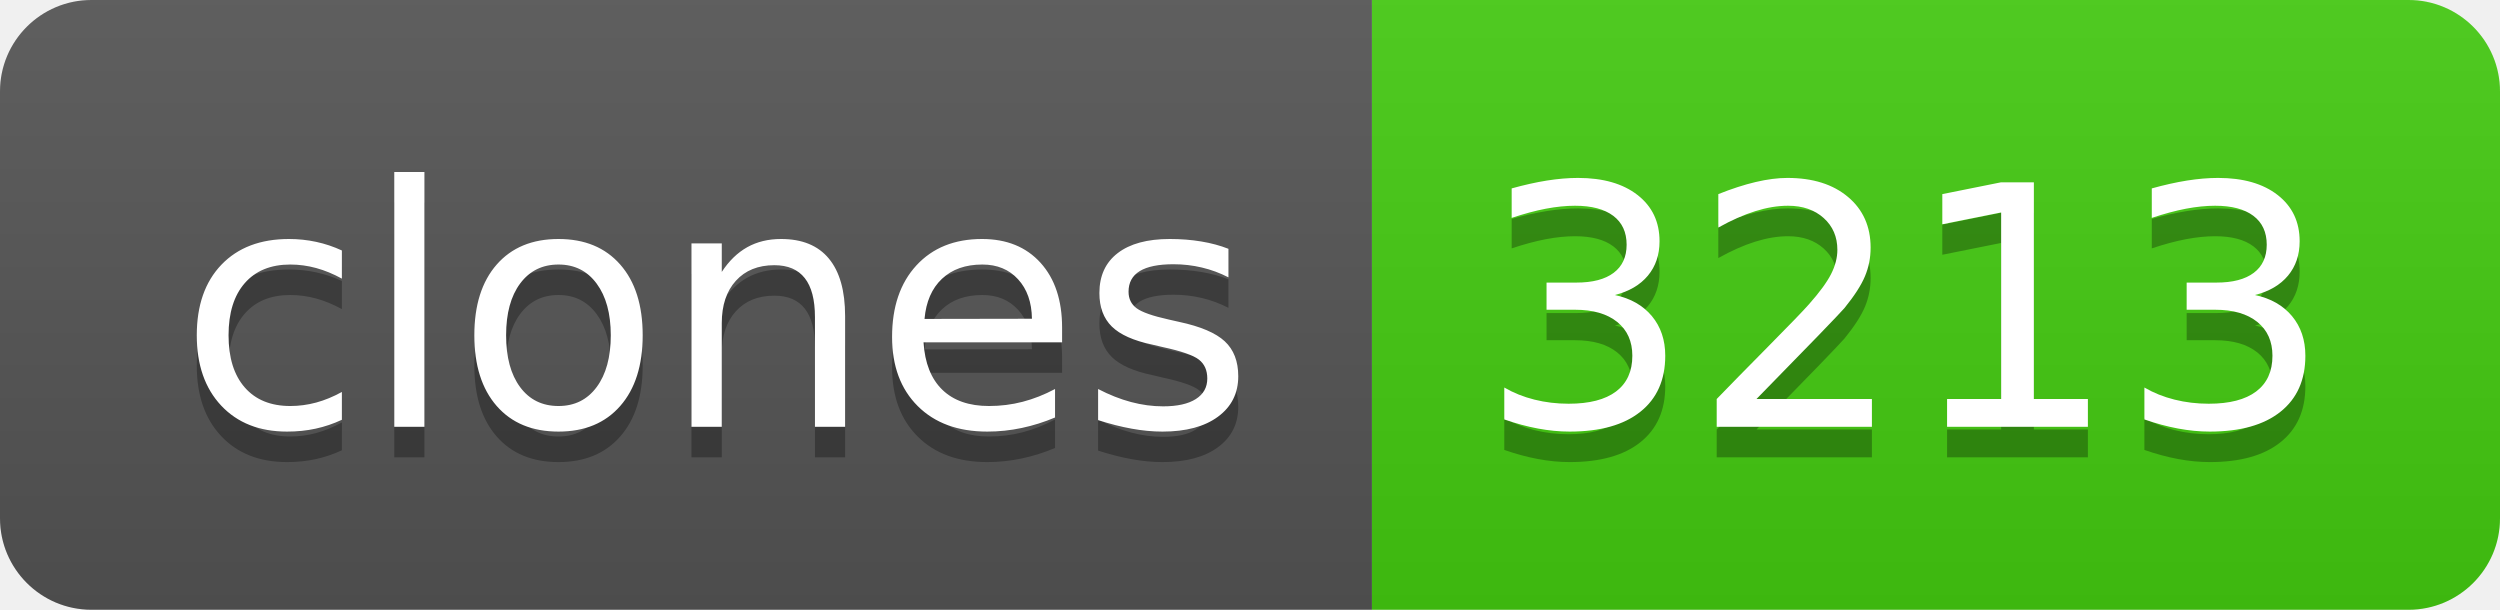
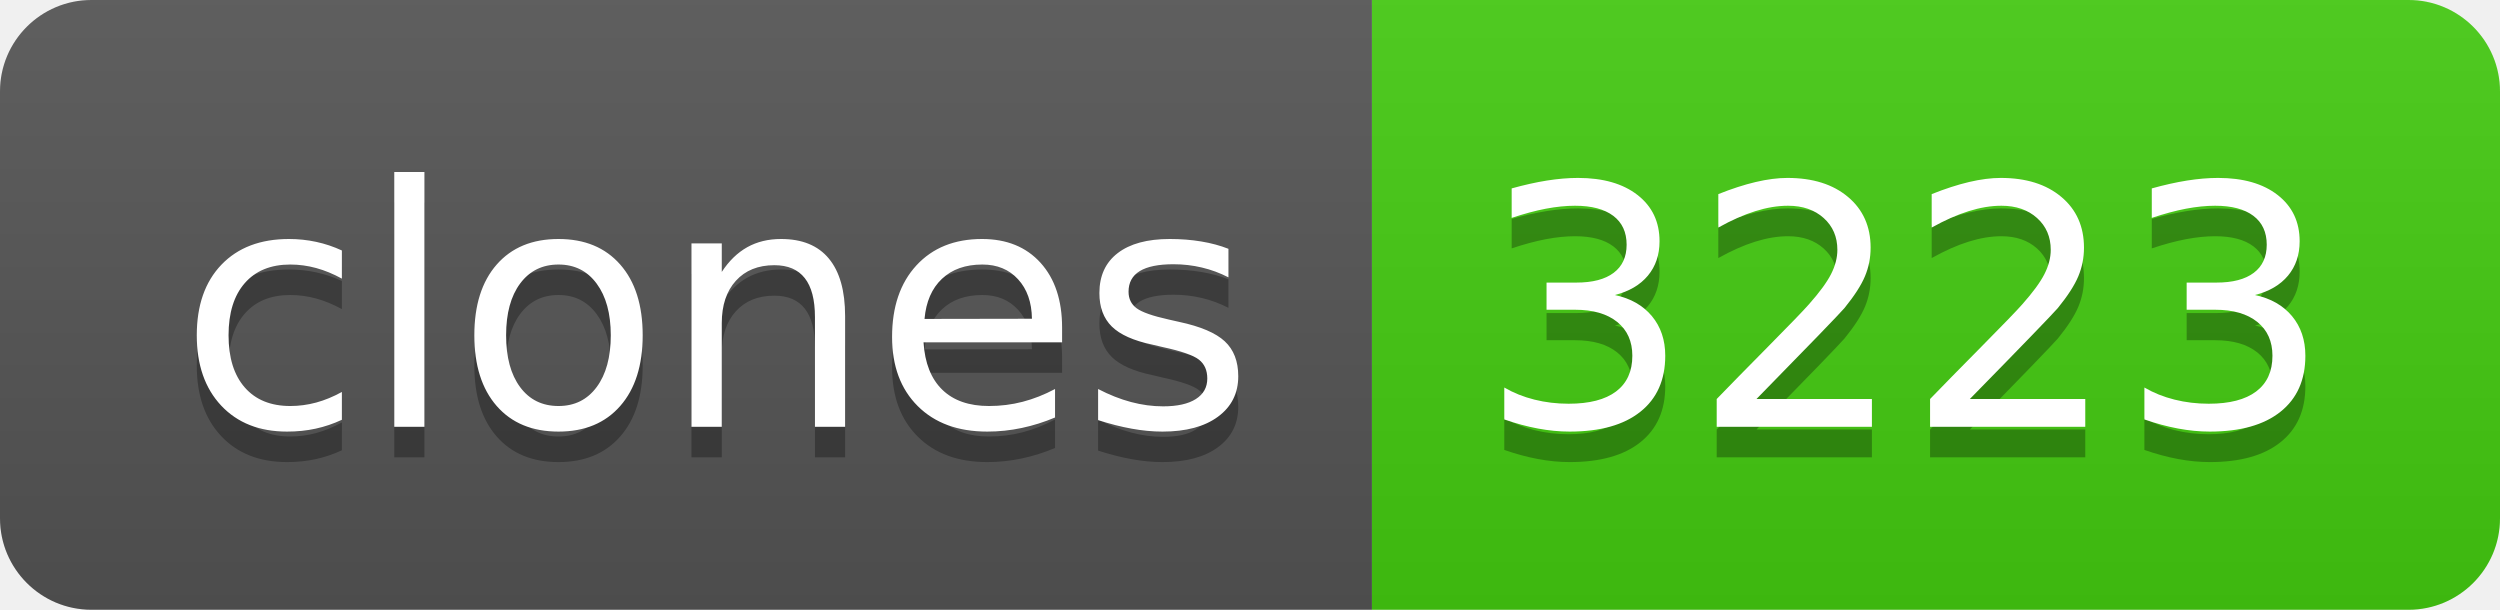
- <svg xmlns="http://www.w3.org/2000/svg" width="82" height="20" role="img" aria-label="clones: 3213">
+ <svg xmlns="http://www.w3.org/2000/svg" width="82" height="20" role="img" aria-label="clones: 3223">
  <linearGradient id="s" x2="0" y2="100%">
    <stop offset="0" stop-color="#bbb" stop-opacity=".1" />
    <stop offset="1" stop-opacity=".1" />
  </linearGradient>
  <clipPath id="r">
    <rect width="82" height="20" rx="3" fill="#fff" />
  </clipPath>
  <g clip-path="url(#r)">
    <rect width="45" height="20" fill="#555" />
    <rect x="45" width="37" height="20" fill="#4c1" />
    <rect width="82" height="20" fill="url(#s)" />
  </g>
  <g fill="#fff" text-anchor="middle" font-family="Verdana,Geneva,DejaVu Sans,sans-serif" text-rendering="geometricPrecision" font-size="110">
    <text aria-hidden="true" x="235" y="150" fill="#010101" fill-opacity=".3" transform="scale(.1)" textLength="350">clones</text>
    <text x="235" y="140" transform="scale(.1)" fill="#fff" textLength="350">clones</text>
-     <text aria-hidden="true" x="625" y="150" fill="#010101" fill-opacity=".3" transform="scale(.1)" textLength="270">3213</text>
-     <text x="625" y="140" transform="scale(.1)" fill="#fff" textLength="270">3213</text>
+     <text aria-hidden="true" x="625" y="150" fill="#010101" fill-opacity=".3" transform="scale(.1)" textLength="270">3223</text>
+     <text x="625" y="140" transform="scale(.1)" fill="#fff" textLength="270">3223</text>
  </g>
</svg>
